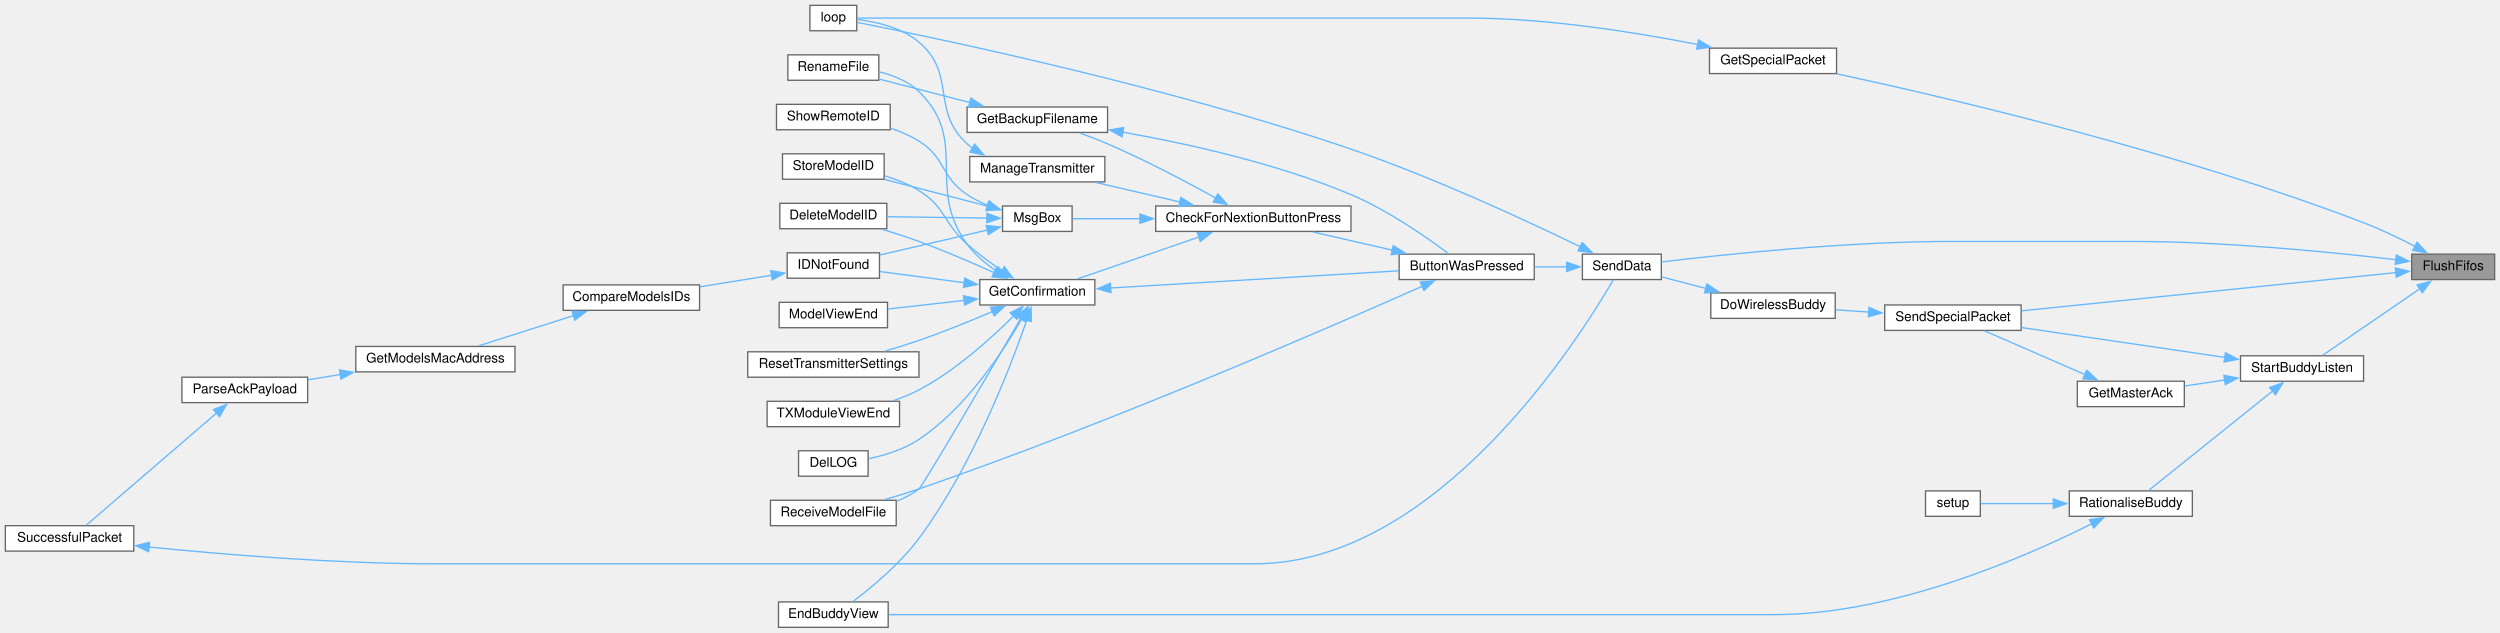
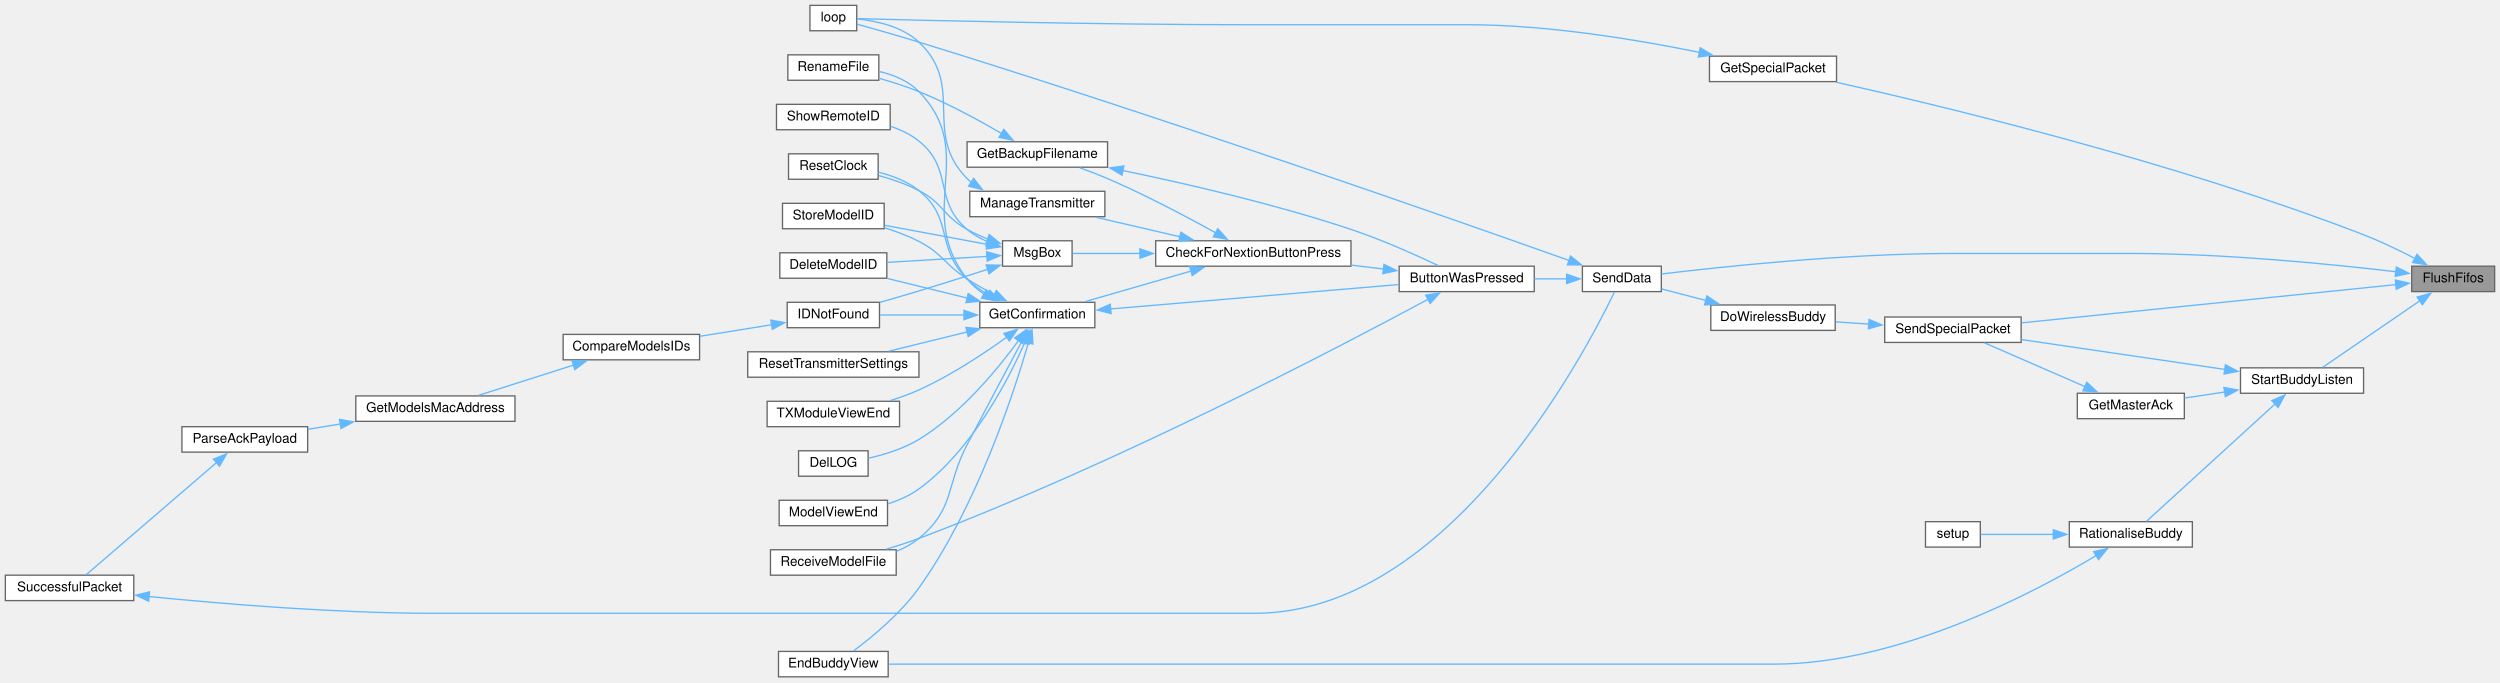
- <svg xmlns="http://www.w3.org/2000/svg" xmlns:xlink="http://www.w3.org/1999/xlink" width="1869pt" height="473pt" viewBox="0.00 0.00 1869.00 473.00">
-   <g id="graph0" class="graph" transform="scale(1 1) rotate(0) translate(4 469)">
+ <svg xmlns="http://www.w3.org/2000/svg" xmlns:xlink="http://www.w3.org/1999/xlink" width="1869pt" height="510pt" viewBox="0.00 0.00 1869.00 510.00">
+   <g id="graph0" class="graph" transform="scale(1 1) rotate(0) translate(4 506)">
    <g id="node1" class="node">
      <g id="a_node1">
        <a xlink:title=" ">
-           <polygon fill="#999999" stroke="#666666" points="1861,-279 1799,-279 1799,-260 1861,-260 1861,-279" />
-           <text text-anchor="middle" x="1830" y="-267" font-family="Helvetica,sans-Serif" font-size="10.00">FlushFifos</text>
+           <polygon fill="#999999" stroke="#666666" points="1861,-307 1799,-307 1799,-288 1861,-288 1861,-307" />
+           <text text-anchor="middle" x="1830" y="-295" font-family="Helvetica,sans-Serif" font-size="10.00">FlushFifos</text>
        </a>
      </g>
    </g>
    <g id="node2" class="node">
      <g id="a_node2">
        <a xlink:href="BuddyWireless_8h.html#a6b6be9f7d9ac75c161d1dc492961bebf" target="_top" xlink:title=" ">
-           <polygon fill="white" stroke="#666666" points="1369,-433 1274,-433 1274,-414 1369,-414 1369,-433" />
-           <text text-anchor="middle" x="1321.5" y="-421" font-family="Helvetica,sans-Serif" font-size="10.00">GetSpecialPacket</text>
+           <polygon fill="white" stroke="#666666" points="1369,-464 1274,-464 1274,-445 1369,-445 1369,-464" />
+           <text text-anchor="middle" x="1321.5" y="-452" font-family="Helvetica,sans-Serif" font-size="10.00">GetSpecialPacket</text>
        </a>
      </g>
    </g>
    <g id="edge1" class="edge">
-       <path fill="none" stroke="#63b8ff" d="M1801.51,-284.75C1789.87,-290.81 1776.01,-297.52 1763,-302.5 1623.58,-355.91 1451.01,-396.2 1369.43,-413.78" />
-       <polygon fill="#63b8ff" stroke="#63b8ff" points="1802.98,-287.94 1810.16,-280.14 1799.69,-281.76 1802.98,-287.94" />
+       <path fill="none" stroke="#63b8ff" d="M1801.5,-312.71C1789.85,-318.77 1775.99,-325.48 1763,-330.5 1623.14,-384.59 1450.05,-426.33 1368.77,-444.52" />
+       <polygon fill="#63b8ff" stroke="#63b8ff" points="1802.96,-315.9 1810.15,-308.11 1799.68,-309.72 1802.96,-315.9" />
    </g>
    <g id="node4" class="node">
      <g id="a_node4">
        <a xlink:href="transceiver_8h.html#a049bfb836e7aa4a3a48a1a4bd225fafc" target="_top" xlink:title=" ">
-           <polygon fill="white" stroke="#666666" points="1238,-279 1179,-279 1179,-260 1238,-260 1238,-279" />
-           <text text-anchor="middle" x="1208.5" y="-267" font-family="Helvetica,sans-Serif" font-size="10.00">SendData</text>
+           <polygon fill="white" stroke="#666666" points="1238,-307 1179,-307 1179,-288 1238,-288 1238,-307" />
+           <text text-anchor="middle" x="1208.5" y="-295" font-family="Helvetica,sans-Serif" font-size="10.00">SendData</text>
        </a>
      </g>
    </g>
    <g id="edge3" class="edge">
-       <path fill="none" stroke="#63b8ff" d="M1787.11,-274.85C1739.46,-280.47 1659.26,-288.5 1590,-288.5 1590,-288.5 1590,-288.5 1455,-288.5 1376.34,-288.5 1283.93,-278.68 1238.17,-273.16" />
-       <polygon fill="#63b8ff" stroke="#63b8ff" points="1787.49,-278.33 1797,-273.66 1786.65,-271.38 1787.49,-278.33" />
-     </g>
-     <g id="node26" class="node">
-       <g id="a_node26">
+       <path fill="none" stroke="#63b8ff" d="M1787.11,-302.85C1739.46,-308.47 1659.26,-316.5 1590,-316.5 1590,-316.5 1590,-316.5 1455,-316.5 1376.34,-316.5 1283.93,-306.68 1238.17,-301.16" />
+       <polygon fill="#63b8ff" stroke="#63b8ff" points="1787.49,-306.33 1797,-301.66 1786.65,-299.38 1787.49,-306.33" />
+     </g>
+     <g id="node27" class="node">
+       <g id="a_node27">
        <a xlink:href="BuddyWireless_8h.html#acaaa9b3fb98db4a2c2bec422c5178f1c" target="_top" xlink:title=" ">
-           <polygon fill="white" stroke="#666666" points="1507,-241 1405,-241 1405,-222 1507,-222 1507,-241" />
-           <text text-anchor="middle" x="1456" y="-229" font-family="Helvetica,sans-Serif" font-size="10.00">SendSpecialPacket</text>
-         </a>
-       </g>
-     </g>
-     <g id="edge35" class="edge">
-       <path fill="none" stroke="#63b8ff" d="M1787.33,-265.24C1718.55,-258.22 1581.5,-244.22 1507.38,-236.65" />
-       <polygon fill="#63b8ff" stroke="#63b8ff" points="1786.75,-268.7 1797.05,-266.24 1787.46,-261.74 1786.75,-268.7" />
-     </g>
-     <g id="node28" class="node">
-       <g id="a_node28">
+           <polygon fill="white" stroke="#666666" points="1507,-269 1405,-269 1405,-250 1507,-250 1507,-269" />
+           <text text-anchor="middle" x="1456" y="-257" font-family="Helvetica,sans-Serif" font-size="10.00">SendSpecialPacket</text>
+         </a>
+       </g>
+     </g>
+     <g id="edge37" class="edge">
+       <path fill="none" stroke="#63b8ff" d="M1787.33,-293.24C1718.55,-286.22 1581.5,-272.22 1507.38,-264.65" />
+       <polygon fill="#63b8ff" stroke="#63b8ff" points="1786.75,-296.7 1797.05,-294.24 1787.46,-289.74 1786.75,-296.7" />
+     </g>
+     <g id="node29" class="node">
+       <g id="a_node29">
        <a xlink:href="BuddyWireless_8h.html#a20625865343fced238023ed021d980f9" target="_top" xlink:title=" ">
-           <polygon fill="white" stroke="#666666" points="1763,-203 1671,-203 1671,-184 1763,-184 1763,-203" />
-           <text text-anchor="middle" x="1717" y="-191" font-family="Helvetica,sans-Serif" font-size="10.00">StartBuddyListen</text>
-         </a>
-       </g>
-     </g>
-     <g id="edge38" class="edge">
-       <path fill="none" stroke="#63b8ff" d="M1805.14,-253.16C1783.06,-238.05 1750.96,-216.07 1732.51,-203.44" />
-       <polygon fill="#63b8ff" stroke="#63b8ff" points="1803.01,-255.95 1813.24,-258.71 1806.97,-250.17 1803.01,-255.95" />
+           <polygon fill="white" stroke="#666666" points="1763,-231 1671,-231 1671,-212 1763,-212 1763,-231" />
+           <text text-anchor="middle" x="1717" y="-219" font-family="Helvetica,sans-Serif" font-size="10.00">StartBuddyListen</text>
+         </a>
+       </g>
+     </g>
+     <g id="edge40" class="edge">
+       <path fill="none" stroke="#63b8ff" d="M1805.14,-281.16C1783.06,-266.05 1750.96,-244.07 1732.51,-231.44" />
+       <polygon fill="#63b8ff" stroke="#63b8ff" points="1803.01,-283.95 1813.24,-286.71 1806.97,-278.17 1803.01,-283.95" />
    </g>
    <g id="node3" class="node">
      <g id="a_node3">
        <a xlink:href="TransmitterCode_2src_2main_8cpp.html#ad3cb30894c94eb016e98bdcaa899ac86" target="_top" xlink:title=" ">
-           <polygon fill="white" stroke="#666666" points="636.5,-465 601.5,-465 601.5,-446 636.5,-446 636.5,-465" />
-           <text text-anchor="middle" x="619" y="-453" font-family="Helvetica,sans-Serif" font-size="10.00">loop</text>
+           <polygon fill="white" stroke="#666666" points="636.5,-502 601.5,-502 601.5,-483 636.5,-483 636.5,-502" />
+           <text text-anchor="middle" x="619" y="-490" font-family="Helvetica,sans-Serif" font-size="10.00">loop</text>
        </a>
      </g>
    </g>
    <g id="edge2" class="edge">
-       <path fill="none" stroke="#63b8ff" d="M1265.23,-435.7C1219.45,-444.74 1152.57,-455.5 1093.5,-455.5 1093.5,-455.5 1093.5,-455.5 932,-455.5 819.33,-455.5 683.78,-455.5 636.91,-455.5" />
-       <polygon fill="#63b8ff" stroke="#63b8ff" points="1265.8,-439.16 1274.91,-433.75 1264.41,-432.3 1265.8,-439.16" />
-     </g>
-     <g id="edge34" class="edge">
-       <path fill="none" stroke="#63b8ff" d="M1177.54,-284.43C1138.7,-303.35 1068.55,-336.06 1006,-357.5 866.36,-405.36 691.16,-441.55 636.84,-452.25" />
-       <polygon fill="#63b8ff" stroke="#63b8ff" points="1178.83,-287.69 1186.27,-280.15 1175.75,-281.41 1178.83,-287.69" />
+       <path fill="none" stroke="#63b8ff" d="M1266.52,-466.82C1220.73,-476.2 1153.16,-487.5 1093.5,-487.5 1093.5,-487.5 1093.5,-487.5 932,-487.5 819.32,-487.5 683.78,-490.8 636.91,-492.04" />
+       <polygon fill="#63b8ff" stroke="#63b8ff" points="1267.12,-470.27 1276.19,-464.8 1265.69,-463.42 1267.12,-470.27" />
+     </g>
+     <g id="edge36" class="edge">
+       <path fill="none" stroke="#63b8ff" d="M1169.22,-311.19C1082.93,-341.88 866.44,-417.94 683,-474.5 667.46,-479.29 649.62,-484.35 636.9,-487.88" />
+       <polygon fill="#63b8ff" stroke="#63b8ff" points="1170.13,-314.58 1178.38,-307.93 1167.79,-307.99 1170.13,-314.58" />
    </g>
    <g id="node5" class="node">
      <g id="a_node5">
        <a xlink:href="TransmitterCode_2src_2main_8cpp.html#a804fdbdd5eab4c596bbe8a23eecbe4d5" target="_top" xlink:title=" ">
-           <polygon fill="white" stroke="#666666" points="1143,-279 1042,-279 1042,-260 1143,-260 1143,-279" />
-           <text text-anchor="middle" x="1092.5" y="-267" font-family="Helvetica,sans-Serif" font-size="10.00">ButtonWasPressed</text>
+           <polygon fill="white" stroke="#666666" points="1143,-307 1042,-307 1042,-288 1143,-288 1143,-307" />
+           <text text-anchor="middle" x="1092.5" y="-295" font-family="Helvetica,sans-Serif" font-size="10.00">ButtonWasPressed</text>
        </a>
      </g>
    </g>
    <g id="edge4" class="edge">
-       <path fill="none" stroke="#63b8ff" d="M1167.3,-269.5C1159.48,-269.5 1151.19,-269.5 1143.11,-269.5" />
-       <polygon fill="#63b8ff" stroke="#63b8ff" points="1167.22,-273 1177.22,-269.5 1167.22,-266 1167.22,-273" />
+       <path fill="none" stroke="#63b8ff" d="M1167.3,-297.5C1159.48,-297.5 1151.19,-297.5 1143.11,-297.5" />
+       <polygon fill="#63b8ff" stroke="#63b8ff" points="1167.22,-301 1177.22,-297.5 1167.22,-294 1167.22,-301" />
    </g>
    <g id="node6" class="node">
      <g id="a_node6">
        <a xlink:href="Utilities_8h.html#afb7c85cac4aa89fd998ed81c330374d2" target="_top" xlink:title=" ">
-           <polygon fill="white" stroke="#666666" points="1006,-315 860,-315 860,-296 1006,-296 1006,-315" />
-           <text text-anchor="middle" x="933" y="-303" font-family="Helvetica,sans-Serif" font-size="10.00">CheckForNextionButtonPress</text>
+           <polygon fill="white" stroke="#666666" points="1006,-326 860,-326 860,-307 1006,-307 1006,-326" />
+           <text text-anchor="middle" x="933" y="-314" font-family="Helvetica,sans-Serif" font-size="10.00">CheckForNextionButtonPress</text>
        </a>
      </g>
    </g>
    <g id="edge5" class="edge">
-       <path fill="none" stroke="#63b8ff" d="M1036.91,-281.98C1017.51,-286.41 995.94,-291.34 977.59,-295.54" />
-       <polygon fill="#63b8ff" stroke="#63b8ff" points="1037.6,-285.41 1046.57,-279.77 1036.04,-278.59 1037.6,-285.41" />
+       <path fill="none" stroke="#63b8ff" d="M1030.32,-304.88C1022.43,-305.83 1014.29,-306.81 1006.24,-307.79" />
+       <polygon fill="#63b8ff" stroke="#63b8ff" points="1030.65,-308.37 1040.16,-303.69 1029.82,-301.42 1030.65,-308.37" />
    </g>
    <g id="node19" class="node">
      <g id="a_node19">
        <a xlink:href="ModelExchange_8h.html#ab7c9edf843c732d7fe296564f39bc0dc" target="_top" xlink:title="RECEIVE A MODEL FILE.">
          <polygon fill="white" stroke="#666666" points="666,-95 572,-95 572,-76 666,-76 666,-95" />
          <text text-anchor="middle" x="619" y="-83" font-family="Helvetica,sans-Serif" font-size="10.00">ReceiveModelFile</text>
        </a>
      </g>
    </g>
-     <g id="edge33" class="edge">
-       <path fill="none" stroke="#63b8ff" d="M1059.58,-255.15C991.35,-224.79 825.88,-152.78 683,-103.5 674.72,-100.64 665.72,-97.88 657.19,-95.41" />
-       <polygon fill="#63b8ff" stroke="#63b8ff" points="1057.74,-258.16 1068.3,-259.04 1060.59,-251.77 1057.74,-258.16" />
+     <g id="edge35" class="edge">
+       <path fill="none" stroke="#63b8ff" d="M1063.77,-282.35C998.76,-247.29 830.86,-159.3 683,-103.5 675.23,-100.57 666.77,-97.84 658.64,-95.45" />
+       <polygon fill="#63b8ff" stroke="#63b8ff" points="1061.85,-285.3 1072.31,-286.98 1065.19,-279.14 1061.85,-285.3" />
    </g>
    <g id="node7" class="node">
      <g id="a_node7">
        <a xlink:href="TransmitterCode_2src_2main_8cpp.html#a641d6dab68ec7b2a8a32492aac55bc1c" target="_top" xlink:title=" ">
-           <polygon fill="white" stroke="#666666" points="824,-389 719,-389 719,-370 824,-370 824,-389" />
-           <text text-anchor="middle" x="771.5" y="-377" font-family="Helvetica,sans-Serif" font-size="10.00">GetBackupFilename</text>
+           <polygon fill="white" stroke="#666666" points="824,-400 719,-400 719,-381 824,-381 824,-400" />
+           <text text-anchor="middle" x="771.5" y="-388" font-family="Helvetica,sans-Serif" font-size="10.00">GetBackupFilename</text>
        </a>
      </g>
    </g>
    <g id="edge6" class="edge">
-       <path fill="none" stroke="#63b8ff" d="M904.75,-321.01C883.22,-332.92 852.2,-349.33 824,-361.5 817.39,-364.35 810.17,-367.1 803.28,-369.55" />
-       <polygon fill="#63b8ff" stroke="#63b8ff" points="906.44,-324.07 913.46,-316.14 903.03,-317.96 906.44,-324.07" />
+       <path fill="none" stroke="#63b8ff" d="M904.75,-332.01C883.22,-343.92 852.2,-360.33 824,-372.5 817.39,-375.35 810.17,-378.1 803.28,-380.55" />
+       <polygon fill="#63b8ff" stroke="#63b8ff" points="906.44,-335.07 913.46,-327.14 903.03,-328.96 906.44,-335.07" />
    </g>
    <g id="node9" class="node">
      <g id="a_node9">
        <a xlink:href="TransmitterCode_2src_2main_8cpp.html#a6506bf72e0dd9e9ce480156b47625bff" target="_top" xlink:title=" ">
-           <polygon fill="white" stroke="#666666" points="814.5,-260 728.5,-260 728.5,-241 814.5,-241 814.5,-260" />
-           <text text-anchor="middle" x="771.5" y="-248" font-family="Helvetica,sans-Serif" font-size="10.00">GetConfirmation</text>
+           <polygon fill="white" stroke="#666666" points="814.5,-280 728.5,-280 728.5,-261 814.5,-261 814.5,-280" />
+           <text text-anchor="middle" x="771.5" y="-268" font-family="Helvetica,sans-Serif" font-size="10.00">GetConfirmation</text>
        </a>
      </g>
    </g>
    <g id="edge9" class="edge">
-       <path fill="none" stroke="#63b8ff" d="M892.41,-291.85C864.19,-282.12 826.9,-269.26 801.44,-260.48" />
-       <polygon fill="#63b8ff" stroke="#63b8ff" points="891.09,-295.1 901.68,-295.05 893.37,-288.48 891.09,-295.1" />
-     </g>
-     <g id="node23" class="node">
-       <g id="a_node23">
-         <a xlink:href="TransmitterCode_2src_2main_8cpp.html#a558ea014e230b7caa54ce5a37ad29b22" target="_top" xlink:title=" ">
-           <polygon fill="white" stroke="#666666" points="822,-352 721,-352 721,-333 822,-333 822,-352" />
-           <text text-anchor="middle" x="771.5" y="-340" font-family="Helvetica,sans-Serif" font-size="10.00">ManageTransmitter</text>
-         </a>
-       </g>
-     </g>
-     <g id="edge26" class="edge">
-       <path fill="none" stroke="#63b8ff" d="M878.19,-317.98C857.72,-322.73 834.69,-328.07 815.36,-332.56" />
-       <polygon fill="#63b8ff" stroke="#63b8ff" points="878.83,-321.43 887.78,-315.76 877.25,-314.61 878.83,-321.43" />
+       <path fill="none" stroke="#63b8ff" d="M886.58,-303.4C861.3,-296.11 830.33,-287.18 807.04,-280.46" />
+       <polygon fill="#63b8ff" stroke="#63b8ff" points="885.36,-306.69 895.94,-306.1 887.3,-299.97 885.36,-306.69" />
    </g>
    <g id="node24" class="node">
      <g id="a_node24">
+         <a xlink:href="TransmitterCode_2src_2main_8cpp.html#a558ea014e230b7caa54ce5a37ad29b22" target="_top" xlink:title=" ">
+           <polygon fill="white" stroke="#666666" points="822,-363 721,-363 721,-344 822,-344 822,-363" />
+           <text text-anchor="middle" x="771.5" y="-351" font-family="Helvetica,sans-Serif" font-size="10.00">ManageTransmitter</text>
+         </a>
+       </g>
+     </g>
+     <g id="edge27" class="edge">
+       <path fill="none" stroke="#63b8ff" d="M878.19,-328.98C857.72,-333.73 834.69,-339.07 815.36,-343.56" />
+       <polygon fill="#63b8ff" stroke="#63b8ff" points="878.83,-332.43 887.78,-326.76 877.25,-325.61 878.83,-332.43" />
+     </g>
+     <g id="node25" class="node">
+       <g id="a_node25">
        <a xlink:href="TransmitterCode_2src_2main_8cpp.html#a6f5b0f1e4ca75768c16c4dd93f92a8de" target="_top" xlink:title=" ">
-           <polygon fill="white" stroke="#666666" points="797.5,-315 745.5,-315 745.5,-296 797.5,-296 797.5,-315" />
-           <text text-anchor="middle" x="771.5" y="-303" font-family="Helvetica,sans-Serif" font-size="10.00">MsgBox</text>
-         </a>
-       </g>
-     </g>
-     <g id="edge28" class="edge">
-       <path fill="none" stroke="#63b8ff" d="M848.29,-305.5C829.95,-305.5 811.88,-305.5 797.99,-305.5" />
-       <polygon fill="#63b8ff" stroke="#63b8ff" points="848.2,-309 858.2,-305.5 848.2,-302 848.2,-309" />
+           <polygon fill="white" stroke="#666666" points="797.5,-326 745.5,-326 745.5,-307 797.5,-307 797.5,-326" />
+           <text text-anchor="middle" x="771.5" y="-314" font-family="Helvetica,sans-Serif" font-size="10.00">MsgBox</text>
+         </a>
+       </g>
+     </g>
+     <g id="edge29" class="edge">
+       <path fill="none" stroke="#63b8ff" d="M848.29,-316.5C829.95,-316.5 811.88,-316.5 797.99,-316.5" />
+       <polygon fill="#63b8ff" stroke="#63b8ff" points="848.2,-320 858.2,-316.5 848.2,-313 848.2,-320" />
    </g>
    <g id="edge7" class="edge">
-       <path fill="none" stroke="#63b8ff" d="M835.29,-370.2C883.33,-361.73 950.53,-346.91 1006,-323.5 1033.82,-311.76 1062.85,-291.42 1078.91,-279.33" />
-       <polygon fill="#63b8ff" stroke="#63b8ff" points="834.88,-366.72 825.62,-371.86 836.06,-373.62 834.88,-366.72" />
+       <path fill="none" stroke="#63b8ff" d="M835.27,-378.53C882.76,-368.73 949.25,-353.43 1006,-334.5 1028.86,-326.88 1054.07,-315.59 1071.16,-307.49" />
+       <polygon fill="#63b8ff" stroke="#63b8ff" points="834.82,-375.05 825.72,-380.47 836.21,-381.91 834.82,-375.05" />
    </g>
    <g id="node8" class="node">
      <g id="a_node8">
        <a xlink:href="TransmitterCode_2src_2main_8cpp.html#a9d94366336f1e5fd43edb9c24bec5821" target="_top" xlink:title=" ">
-           <polygon fill="white" stroke="#666666" points="653,-428 585,-428 585,-409 653,-409 653,-428" />
-           <text text-anchor="middle" x="619" y="-416" font-family="Helvetica,sans-Serif" font-size="10.00">RenameFile</text>
+           <polygon fill="white" stroke="#666666" points="653,-465 585,-465 585,-446 653,-446 653,-465" />
+           <text text-anchor="middle" x="619" y="-453" font-family="Helvetica,sans-Serif" font-size="10.00">RenameFile</text>
        </a>
      </g>
    </g>
    <g id="edge8" class="edge">
-       <path fill="none" stroke="#63b8ff" d="M721.21,-392.27C699.01,-398.03 673.36,-404.67 653.44,-409.84" />
-       <polygon fill="#63b8ff" stroke="#63b8ff" points="721.87,-395.72 730.67,-389.82 720.11,-388.94 721.87,-395.72" />
+       <path fill="none" stroke="#63b8ff" d="M744.79,-406.21C727.72,-416.16 704.57,-428.75 683,-437.5 673.62,-441.31 663.15,-444.64 653.48,-447.38" />
+       <polygon fill="#63b8ff" stroke="#63b8ff" points="746.44,-409.3 753.26,-401.19 742.87,-403.28 746.44,-409.3" />
    </g>
    <g id="edge10" class="edge">
-       <path fill="none" stroke="#63b8ff" d="M826.01,-253.69C886.16,-257.27 983.05,-263.04 1041.66,-266.53" />
-       <polygon fill="#63b8ff" stroke="#63b8ff" points="826.56,-250.21 816.37,-253.11 826.15,-257.2 826.56,-250.21" />
+       <path fill="none" stroke="#63b8ff" d="M826.01,-275.03C886.16,-280.12 983.05,-288.32 1041.66,-293.28" />
+       <polygon fill="#63b8ff" stroke="#63b8ff" points="826.63,-271.57 816.37,-274.21 826.04,-278.54 826.63,-271.57" />
    </g>
    <g id="edge22" class="edge">
-       <path fill="none" stroke="#63b8ff" d="M740.65,-266.51C732.7,-271.96 724.74,-278.69 719,-286.5 687.56,-329.33 721.09,-363.45 683,-400.5 675.01,-408.27 663.9,-412.73 653.24,-415.28" />
-       <polygon fill="#63b8ff" stroke="#63b8ff" points="742.31,-269.6 748.9,-261.3 738.58,-263.67 742.31,-269.6" />
+       <path fill="none" stroke="#63b8ff" d="M731.91,-285.96C727.06,-289.19 722.55,-293.01 719,-297.5 679.11,-347.87 727.82,-391.47 683,-437.5 675.22,-445.49 664.17,-450 653.48,-452.52" />
+       <polygon fill="#63b8ff" stroke="#63b8ff" points="733.29,-289.21 740.23,-281.2 729.81,-283.13 733.29,-289.21" />
    </g>
    <g id="node10" class="node">
      <g id="a_node10">
        <a xlink:href="TransmitterCode_2src_2main_8cpp.html#ac45477c637c975e13189e2988c8813b3" target="_top" xlink:title=" ">
          <polygon fill="white" stroke="#666666" points="659,-317 579,-317 579,-298 659,-298 659,-317" />
          <text text-anchor="middle" x="619" y="-305" font-family="Helvetica,sans-Serif" font-size="10.00">DeleteModelID</text>
        </a>
      </g>
    </g>
    <g id="edge11" class="edge">
-       <path fill="none" stroke="#63b8ff" d="M739.36,-265.08C722.81,-272.56 702.01,-281.53 683,-288.5 674.2,-291.72 664.58,-294.83 655.56,-297.57" />
-       <polygon fill="#63b8ff" stroke="#63b8ff" points="740.55,-268.38 748.19,-261.04 737.64,-262.02 740.55,-268.38" />
+       <path fill="none" stroke="#63b8ff" d="M719,-283.16C699.5,-287.96 677.62,-293.33 659.4,-297.81" />
+       <polygon fill="#63b8ff" stroke="#63b8ff" points="719.82,-286.56 728.7,-280.78 718.15,-279.77 719.82,-286.56" />
    </g>
    <g id="node11" class="node">
      <g id="a_node11">
        <a xlink:href="TransmitterCode_2src_2main_8cpp.html#a53d438145d004c3b053f245f494f4284" target="_top" xlink:title=" ">
-           <polygon fill="white" stroke="#666666" points="645,-132 593,-132 593,-113 645,-113 645,-132" />
-           <text text-anchor="middle" x="619" y="-120" font-family="Helvetica,sans-Serif" font-size="10.00">DelLOG</text>
+           <polygon fill="white" stroke="#666666" points="645,-169 593,-169 593,-150 645,-150 645,-169" />
+           <text text-anchor="middle" x="619" y="-157" font-family="Helvetica,sans-Serif" font-size="10.00">DelLOG</text>
        </a>
      </g>
    </g>
    <g id="edge12" class="edge">
-       <path fill="none" stroke="#63b8ff" d="M759.84,-230.52C745.59,-205.72 718.03,-163.88 683,-140.5 671.84,-133.05 657.58,-128.64 645.45,-126.06" />
-       <polygon fill="#63b8ff" stroke="#63b8ff" points="756.78,-232.21 764.69,-239.25 762.9,-228.81 756.78,-232.21" />
+       <path fill="none" stroke="#63b8ff" d="M757.51,-251.47C742.13,-230.35 714.57,-196.73 683,-177.5 671.63,-170.58 657.5,-166.22 645.5,-163.53" />
+       <polygon fill="#63b8ff" stroke="#63b8ff" points="754.55,-253.34 763.18,-259.48 760.26,-249.29 754.55,-253.34" />
    </g>
    <g id="node12" class="node">
      <g id="a_node12">
        <a xlink:href="TransmitterCode_2src_2main_8cpp.html#a16c65917a148c7f6c17babf11e977b69" target="_top" xlink:title=" ">
          <polygon fill="white" stroke="#666666" points="660,-19 578,-19 578,0 660,0 660,-19" />
          <text text-anchor="middle" x="619" y="-7" font-family="Helvetica,sans-Serif" font-size="10.00">EndBuddyView</text>
        </a>
      </g>
    </g>
    <g id="edge13" class="edge">
-       <path fill="none" stroke="#63b8ff" d="M763.79,-230.12C751.48,-194.61 722.84,-120.05 683,-66.5 668.83,-47.45 647.56,-29.81 633.73,-19.35" />
-       <polygon fill="#63b8ff" stroke="#63b8ff" points="760.33,-230.8 766.85,-239.15 766.96,-228.56 760.33,-230.8" />
+       <path fill="none" stroke="#63b8ff" d="M764.85,-249.78C753.66,-211.16 725.96,-126.64 683,-66.5 669.28,-47.3 648.1,-29.83 634.15,-19.43" />
+       <polygon fill="#63b8ff" stroke="#63b8ff" points="761.47,-250.69 767.55,-259.36 768.21,-248.79 761.47,-250.69" />
    </g>
    <g id="node13" class="node">
      <g id="a_node13">
        <a xlink:href="ModelMatch_8h.html#afdd42b1130d38073be1c2025af855879" target="_top" xlink:title=" ">
          <polygon fill="white" stroke="#666666" points="653.5,-280 584.5,-280 584.5,-261 653.5,-261 653.5,-280" />
          <text text-anchor="middle" x="619" y="-268" font-family="Helvetica,sans-Serif" font-size="10.00">IDNotFound</text>
        </a>
      </g>
    </g>
    <g id="edge14" class="edge">
-       <path fill="none" stroke="#63b8ff" d="M716.83,-257.63C695.87,-260.42 672.47,-263.53 653.92,-265.99" />
-       <polygon fill="#63b8ff" stroke="#63b8ff" points="717.22,-261.11 726.68,-256.32 716.3,-254.17 717.22,-261.11" />
+       <path fill="none" stroke="#63b8ff" d="M716.83,-270.5C695.87,-270.5 672.47,-270.5 653.92,-270.5" />
+       <polygon fill="#63b8ff" stroke="#63b8ff" points="716.66,-274 726.66,-270.5 716.66,-267 716.66,-274" />
    </g>
    <g id="node18" class="node">
      <g id="a_node18">
        <a xlink:href="TransmitterCode_2src_2main_8cpp.html#ae9f91b9da28f2e1e2fb126961f03c31c" target="_top" xlink:title=" ">
-           <polygon fill="white" stroke="#666666" points="659.5,-243 578.5,-243 578.5,-224 659.5,-224 659.5,-243" />
-           <text text-anchor="middle" x="619" y="-231" font-family="Helvetica,sans-Serif" font-size="10.00">ModelViewEnd</text>
+           <polygon fill="white" stroke="#666666" points="659.5,-132 578.5,-132 578.5,-113 659.5,-113 659.5,-132" />
+           <text text-anchor="middle" x="619" y="-120" font-family="Helvetica,sans-Serif" font-size="10.00">ModelViewEnd</text>
        </a>
      </g>
    </g>
    <g id="edge20" class="edge">
-       <path fill="none" stroke="#63b8ff" d="M716.8,-244.43C698.06,-242.32 677.36,-239.98 659.94,-238.01" />
-       <polygon fill="#63b8ff" stroke="#63b8ff" points="716.34,-247.9 726.67,-245.55 717.13,-240.95 716.34,-247.9" />
+       <path fill="none" stroke="#63b8ff" d="M762.27,-250.2C749.57,-221.45 722.46,-169.17 683,-140.5 676.19,-135.55 668.05,-131.96 659.93,-129.36" />
+       <polygon fill="#63b8ff" stroke="#63b8ff" points="758.97,-251.4 766.1,-259.23 765.42,-248.66 758.97,-251.4" />
    </g>
    <g id="edge21" class="edge">
-       <path fill="none" stroke="#63b8ff" d="M758.99,-230.74C735.91,-191.16 685.89,-105.73 683,-103.5 678.04,-99.68 672.31,-96.68 666.36,-94.31" />
-       <polygon fill="#63b8ff" stroke="#63b8ff" points="755.91,-232.4 763.97,-239.28 761.96,-228.87 755.91,-232.4" />
+       <path fill="none" stroke="#63b8ff" d="M759.77,-250.47C749.3,-230.89 732.95,-200.2 719,-173.5 702.8,-142.49 710.05,-125.69 683,-103.5 678.08,-99.46 672.29,-96.33 666.26,-93.89" />
+       <polygon fill="#63b8ff" stroke="#63b8ff" points="756.67,-252.11 764.48,-259.27 762.85,-248.81 756.67,-252.11" />
    </g>
    <g id="node20" class="node">
      <g id="a_node20">
-         <a xlink:href="TransmitterCode_2src_2main_8cpp.html#a5c7f22bae35d5d6df9d54fe79dbb8401" target="_top" xlink:title=" ">
-           <polygon fill="white" stroke="#666666" points="683,-206 555,-206 555,-187 683,-187 683,-206" />
-           <text text-anchor="middle" x="619" y="-194" font-family="Helvetica,sans-Serif" font-size="10.00">ResetTransmitterSettings</text>
+         <a xlink:href="TransmitterCode_2src_2main_8cpp.html#a75875d66db3193e4034c3768c175f8ef" target="_top" xlink:title=" ">
+           <polygon fill="white" stroke="#666666" points="652.5,-391 585.5,-391 585.5,-372 652.5,-372 652.5,-391" />
+           <text text-anchor="middle" x="619" y="-379" font-family="Helvetica,sans-Serif" font-size="10.00">ResetClock</text>
        </a>
      </g>
    </g>
    <g id="edge23" class="edge">
-       <path fill="none" stroke="#63b8ff" d="M738.32,-236.25C721.93,-229.25 701.58,-220.96 683,-214.5 674.83,-211.66 665.96,-208.92 657.53,-206.48" />
-       <polygon fill="#63b8ff" stroke="#63b8ff" points="736.51,-239.28 747.08,-240.03 739.28,-232.85 736.51,-239.28" />
+       <path fill="none" stroke="#63b8ff" d="M734.42,-285.87C728.87,-289.2 723.5,-293.08 719,-297.5 695.18,-320.93 709.09,-342.62 683,-363.5 674.38,-370.39 663.25,-374.65 652.75,-377.27" />
+       <polygon fill="#63b8ff" stroke="#63b8ff" points="735.97,-289.01 743.12,-281.19 732.66,-282.85 735.97,-289.01" />
    </g>
    <g id="node21" class="node">
      <g id="a_node21">
+         <a xlink:href="TransmitterCode_2src_2main_8cpp.html#a5c7f22bae35d5d6df9d54fe79dbb8401" target="_top" xlink:title=" ">
+           <polygon fill="white" stroke="#666666" points="683,-243 555,-243 555,-224 683,-224 683,-243" />
+           <text text-anchor="middle" x="619" y="-231" font-family="Helvetica,sans-Serif" font-size="10.00">ResetTransmitterSettings</text>
+         </a>
+       </g>
+     </g>
+     <g id="edge24" class="edge">
+       <path fill="none" stroke="#63b8ff" d="M719.19,-257.88C700,-253.17 678.51,-247.88 660.44,-243.44" />
+       <polygon fill="#63b8ff" stroke="#63b8ff" points="718.15,-261.23 728.7,-260.22 719.82,-254.44 718.15,-261.23" />
+     </g>
+     <g id="node22" class="node">
+       <g id="a_node22">
        <a xlink:href="TransmitterCode_2src_2main_8cpp.html#a3838aa0b33bb22d3b9934da05d2716d8" target="_top" xlink:title=" ">
          <polygon fill="white" stroke="#666666" points="657,-354 581,-354 581,-335 657,-335 657,-354" />
          <text text-anchor="middle" x="619" y="-342" font-family="Helvetica,sans-Serif" font-size="10.00">StoreModelID</text>
        </a>
      </g>
    </g>
-     <g id="edge24" class="edge">
-       <path fill="none" stroke="#63b8ff" d="M744.95,-266.66C736.38,-272.52 726.99,-279.44 719,-286.5 701.08,-302.34 703.29,-313.83 683,-326.5 675.28,-331.32 666.23,-334.88 657.44,-337.51" />
-       <polygon fill="#63b8ff" stroke="#63b8ff" points="746.83,-269.62 753.23,-261.17 742.96,-263.79 746.83,-269.62" />
-     </g>
-     <g id="node22" class="node">
-       <g id="a_node22">
+     <g id="edge25" class="edge">
+       <path fill="none" stroke="#63b8ff" d="M739.65,-285.53C732.72,-289.22 725.5,-293.31 719,-297.5 701.96,-308.47 701.01,-316.19 683,-325.5 674.98,-329.64 665.91,-333.04 657.21,-335.75" />
+       <polygon fill="#63b8ff" stroke="#63b8ff" points="740.85,-288.85 748.13,-281.15 737.64,-282.63 740.85,-288.85" />
+     </g>
+     <g id="node23" class="node">
+       <g id="a_node23">
        <a xlink:href="TransmitterCode_2src_2main_8cpp.html#a3c55ef7c23759a89a86f6519569c4f7a" target="_top" xlink:title=" ">
-           <polygon fill="white" stroke="#666666" points="668.5,-169 569.5,-169 569.5,-150 668.5,-150 668.5,-169" />
-           <text text-anchor="middle" x="619" y="-157" font-family="Helvetica,sans-Serif" font-size="10.00">TXModuleViewEnd</text>
-         </a>
-       </g>
-     </g>
-     <g id="edge25" class="edge">
-       <path fill="none" stroke="#63b8ff" d="M754.12,-233.15C737.62,-216.62 710.7,-192.16 683,-177.5 677.07,-174.36 670.52,-171.71 663.97,-169.49" />
-       <polygon fill="#63b8ff" stroke="#63b8ff" points="751.2,-235.17 760.69,-239.89 756.21,-230.28 751.2,-235.17" />
+           <polygon fill="white" stroke="#666666" points="668.5,-206 569.5,-206 569.5,-187 668.5,-187 668.5,-206" />
+           <text text-anchor="middle" x="619" y="-194" font-family="Helvetica,sans-Serif" font-size="10.00">TXModuleViewEnd</text>
+         </a>
+       </g>
+     </g>
+     <g id="edge26" class="edge">
+       <path fill="none" stroke="#63b8ff" d="M748.72,-254.01C731.61,-241.7 706.78,-225.23 683,-214.5 676.16,-211.41 668.65,-208.72 661.29,-206.43" />
+       <polygon fill="#63b8ff" stroke="#63b8ff" points="746.49,-256.71 756.62,-259.81 750.63,-251.07 746.49,-256.71" />
    </g>
    <g id="node14" class="node">
      <g id="a_node14">
        <a xlink:href="ModelMatch_8h.html#af8fe429ceb65bf9d257a2a0f1c63eccb" target="_top" xlink:title=" ">
          <polygon fill="white" stroke="#666666" points="519,-256 417,-256 417,-237 519,-237 519,-256" />
          <text text-anchor="middle" x="468" y="-244" font-family="Helvetica,sans-Serif" font-size="10.00">CompareModelsIDs</text>
        </a>
      </g>
    </g>
    <g id="edge15" class="edge">
      <path fill="none" stroke="#63b8ff" d="M572.93,-263.24C556.03,-260.52 536.72,-257.41 519.37,-254.61" />
      <polygon fill="#63b8ff" stroke="#63b8ff" points="572.27,-266.68 582.7,-264.81 573.38,-259.77 572.27,-266.68" />
    </g>
    <g id="node15" class="node">
      <g id="a_node15">
        <a xlink:href="ModelMatch_8h.html#a494cb4acb30856d1f53f08df1b80c41b" target="_top" xlink:title=" ">
          <polygon fill="white" stroke="#666666" points="381,-210 262,-210 262,-191 381,-191 381,-210" />
          <text text-anchor="middle" x="321.5" y="-198" font-family="Helvetica,sans-Serif" font-size="10.00">GetModelsMacAddress</text>
        </a>
      </g>
    </g>
    <g id="edge16" class="edge">
      <path fill="none" stroke="#63b8ff" d="M424.93,-233.11C402.2,-225.87 374.61,-217.09 353.79,-210.46" />
      <polygon fill="#63b8ff" stroke="#63b8ff" points="423.61,-236.36 434.2,-236.06 425.74,-229.69 423.61,-236.36" />
    </g>
    <g id="node16" class="node">
      <g id="a_node16">
        <a xlink:href="TransmitterCode_2src_2main_8cpp.html#a694f4f5a0147f4dc29b0bc1a8951547d" target="_top" xlink:title=" ">
          <polygon fill="white" stroke="#666666" points="226,-187 132,-187 132,-168 226,-168 226,-187" />
          <text text-anchor="middle" x="179" y="-175" font-family="Helvetica,sans-Serif" font-size="10.00">ParseAckPayload</text>
        </a>
      </g>
    </g>
    <g id="edge17" class="edge">
      <path fill="none" stroke="#63b8ff" d="M250.5,-189.04C242.23,-187.69 233.96,-186.33 226.14,-185.05" />
      <polygon fill="#63b8ff" stroke="#63b8ff" points="249.8,-192.47 260.24,-190.63 250.93,-185.57 249.8,-192.47" />
    </g>
    <g id="node17" class="node">
      <g id="a_node17">
        <a xlink:href="transceiver_8h.html#a1c11bb6771548de7d96723045b922620" target="_top" xlink:title=" ">
          <polygon fill="white" stroke="#666666" points="96,-76 0,-76 0,-57 96,-57 96,-76" />
          <text text-anchor="middle" x="48" y="-64" font-family="Helvetica,sans-Serif" font-size="10.00">SuccessfulPacket</text>
        </a>
      </g>
    </g>
    <g id="edge18" class="edge">
      <path fill="none" stroke="#63b8ff" d="M158.17,-160.44C130.9,-136.97 82.67,-95.47 60.61,-76.49" />
      <polygon fill="#63b8ff" stroke="#63b8ff" points="155.54,-162.79 165.4,-166.66 160.11,-157.49 155.54,-162.79" />
    </g>
    <g id="edge19" class="edge">
-       <path fill="none" stroke="#63b8ff" d="M107.27,-60.06C162.19,-54.55 246.83,-47.5 320.5,-47.5 934,-47.5 934,-47.5 934,-47.5 1070.68,-47.5 1177.17,-216.71 1202,-259.67" />
+       <path fill="none" stroke="#63b8ff" d="M107.27,-60.06C162.19,-54.55 246.83,-47.5 320.5,-47.5 934,-47.5 934,-47.5 934,-47.5 1079.07,-47.5 1180.78,-241.48 1202.96,-287.7" />
      <polygon fill="#63b8ff" stroke="#63b8ff" points="107.11,-56.56 97.52,-61.05 107.83,-63.52 107.11,-56.56" />
    </g>
-     <g id="edge27" class="edge">
-       <path fill="none" stroke="#63b8ff" d="M722.97,-358.26C721.58,-359.28 720.25,-360.35 719,-361.5 691.42,-386.73 711.51,-413.33 683,-437.5 669.99,-448.54 650.59,-452.82 636.77,-454.47" />
-       <polygon fill="#63b8ff" stroke="#63b8ff" points="724.66,-361.32 731.49,-353.22 721.1,-355.3 724.66,-361.32" />
-     </g>
-     <g id="edge29" class="edge">
-       <path fill="none" stroke="#63b8ff" d="M733.85,-305.99C711.32,-306.29 682.46,-306.67 659.44,-306.98" />
-       <polygon fill="#63b8ff" stroke="#63b8ff" points="733.84,-309.49 743.8,-305.85 733.75,-302.49 733.84,-309.49" />
+     <g id="edge28" class="edge">
+       <path fill="none" stroke="#63b8ff" d="M722.22,-369.57C721.09,-370.49 720.02,-371.47 719,-372.5 685.25,-406.73 718.01,-441.56 683,-474.5 670.49,-486.27 650.82,-490.42 636.79,-491.84" />
+       <polygon fill="#63b8ff" stroke="#63b8ff" points="723.88,-372.66 730.39,-364.3 720.09,-366.78 723.88,-372.66" />
    </g>
    <g id="edge30" class="edge">
-       <path fill="none" stroke="#63b8ff" d="M734.31,-297.08C709.83,-291.39 677.71,-283.92 653.75,-278.35" />
-       <polygon fill="#63b8ff" stroke="#63b8ff" points="733.3,-300.44 743.84,-299.3 734.89,-293.62 733.3,-300.44" />
+       <path fill="none" stroke="#63b8ff" d="M733.85,-314.31C711.32,-312.96 682.46,-311.24 659.44,-309.86" />
+       <polygon fill="#63b8ff" stroke="#63b8ff" points="733.61,-317.8 743.8,-314.9 734.03,-310.81 733.61,-317.8" />
+     </g>
+     <g id="edge31" class="edge">
+       <path fill="none" stroke="#63b8ff" d="M734.41,-304.67C718.66,-299.58 699.95,-293.63 683,-288.5 673.53,-285.63 663.22,-282.63 653.73,-279.93" />
+       <polygon fill="#63b8ff" stroke="#63b8ff" points="733.26,-307.98 743.85,-307.74 735.42,-301.32 733.26,-307.98" />
    </g>
    <g id="edge32" class="edge">
-       <path fill="none" stroke="#63b8ff" d="M734.18,-314.91C710.94,-320.93 680.87,-328.73 657.42,-334.8" />
-       <polygon fill="#63b8ff" stroke="#63b8ff" points="735.04,-318.3 743.84,-312.41 733.29,-311.53 735.04,-318.3" />
-     </g>
-     <g id="node25" class="node">
-       <g id="a_node25">
+       <path fill="none" stroke="#63b8ff" d="M734.4,-327.34C729.11,-329.43 723.82,-331.82 719,-334.5 701.04,-344.48 701.24,-354.05 683,-363.5 673.71,-368.32 662.96,-372 653,-374.73" />
+       <polygon fill="#63b8ff" stroke="#63b8ff" points="735.5,-330.66 743.71,-323.97 733.12,-324.08 735.5,-330.66" />
+     </g>
+     <g id="edge34" class="edge">
+       <path fill="none" stroke="#63b8ff" d="M734.18,-323.26C710.94,-327.58 680.87,-333.18 657.42,-337.54" />
+       <polygon fill="#63b8ff" stroke="#63b8ff" points="734.63,-326.73 743.82,-321.46 733.35,-319.85 734.63,-326.73" />
+     </g>
+     <g id="node26" class="node">
+       <g id="a_node26">
        <a xlink:href="ModelExchange_8h.html#ac36bdea2efcd030a336293af16f5dc09" target="_top" xlink:title=" ">
-           <polygon fill="white" stroke="#666666" points="661.5,-391 576.5,-391 576.5,-372 661.5,-372 661.5,-391" />
-           <text text-anchor="middle" x="619" y="-379" font-family="Helvetica,sans-Serif" font-size="10.00">ShowRemoteID</text>
-         </a>
-       </g>
-     </g>
-     <g id="edge31" class="edge">
-       <path fill="none" stroke="#63b8ff" d="M734.73,-315.36C729.24,-317.61 723.81,-320.3 719,-323.5 699.09,-336.75 703.29,-350.83 683,-363.5 676.54,-367.54 669.14,-370.69 661.74,-373.15" />
-       <polygon fill="#63b8ff" stroke="#63b8ff" points="735.59,-318.77 743.8,-312.08 733.2,-312.19 735.59,-318.77" />
-     </g>
-     <g id="node27" class="node">
-       <g id="a_node27">
+           <polygon fill="white" stroke="#666666" points="661.5,-428 576.5,-428 576.5,-409 661.5,-409 661.5,-428" />
+           <text text-anchor="middle" x="619" y="-416" font-family="Helvetica,sans-Serif" font-size="10.00">ShowRemoteID</text>
+         </a>
+       </g>
+     </g>
+     <g id="edge33" class="edge">
+       <path fill="none" stroke="#63b8ff" d="M734.35,-325.28C728.83,-327.67 723.49,-330.69 719,-334.5 693.53,-356.12 709.09,-379.62 683,-400.5 676.87,-405.4 669.47,-408.97 661.93,-411.57" />
+       <polygon fill="#63b8ff" stroke="#63b8ff" points="735.38,-328.63 743.58,-321.93 732.99,-322.05 735.38,-328.63" />
+     </g>
+     <g id="node28" class="node">
+       <g id="a_node28">
        <a xlink:href="BuddyWireless_8h.html#a7d9257c21af6e77d71dba241aa349692" target="_top" xlink:title=" ">
-           <polygon fill="white" stroke="#666666" points="1368,-250 1275,-250 1275,-231 1368,-231 1368,-250" />
-           <text text-anchor="middle" x="1321.5" y="-238" font-family="Helvetica,sans-Serif" font-size="10.00">DoWirelessBuddy</text>
-         </a>
-       </g>
-     </g>
-     <g id="edge36" class="edge">
-       <path fill="none" stroke="#63b8ff" d="M1393.26,-235.69C1384.92,-236.26 1376.48,-236.83 1368.48,-237.38" />
-       <polygon fill="#63b8ff" stroke="#63b8ff" points="1393.28,-239.2 1403.02,-235.03 1392.81,-232.22 1393.28,-239.2" />
-     </g>
-     <g id="edge37" class="edge">
-       <path fill="none" stroke="#63b8ff" d="M1271.23,-253.37C1259.97,-256.31 1248.37,-259.35 1238.3,-261.98" />
-       <polygon fill="#63b8ff" stroke="#63b8ff" points="1272.05,-256.78 1280.84,-250.86 1270.28,-250 1272.05,-256.78" />
-     </g>
-     <g id="edge44" class="edge">
-       <path fill="none" stroke="#63b8ff" d="M1659.45,-201.8C1614.04,-208.46 1550.88,-217.73 1507.23,-224.13" />
-       <polygon fill="#63b8ff" stroke="#63b8ff" points="1659.71,-205.3 1669.09,-200.38 1658.69,-198.37 1659.71,-205.3" />
-     </g>
-     <g id="node29" class="node">
-       <g id="a_node29">
-         <a xlink:href="BuddyWireless_8h.html#ab011d1af38c6c236733cf3a86b5a8b50" target="_top" xlink:title=" ">
-           <polygon fill="white" stroke="#666666" points="1629,-184 1549,-184 1549,-165 1629,-165 1629,-184" />
-           <text text-anchor="middle" x="1589" y="-172" font-family="Helvetica,sans-Serif" font-size="10.00">GetMasterAck</text>
-         </a>
-       </g>
+           <polygon fill="white" stroke="#666666" points="1368,-278 1275,-278 1275,-259 1368,-259 1368,-278" />
+           <text text-anchor="middle" x="1321.5" y="-266" font-family="Helvetica,sans-Serif" font-size="10.00">DoWirelessBuddy</text>
+         </a>
+       </g>
+     </g>
+     <g id="edge38" class="edge">
+       <path fill="none" stroke="#63b8ff" d="M1393.26,-263.69C1384.92,-264.26 1376.48,-264.83 1368.48,-265.38" />
+       <polygon fill="#63b8ff" stroke="#63b8ff" points="1393.28,-267.2 1403.02,-263.03 1392.81,-260.22 1393.28,-267.2" />
    </g>
    <g id="edge39" class="edge">
-       <path fill="none" stroke="#63b8ff" d="M1659.2,-184.94C1649.06,-183.41 1638.69,-181.84 1629.18,-180.41" />
-       <polygon fill="#63b8ff" stroke="#63b8ff" points="1658.6,-188.38 1669.01,-186.41 1659.65,-181.46 1658.6,-188.38" />
+       <path fill="none" stroke="#63b8ff" d="M1271.23,-281.37C1259.97,-284.31 1248.37,-287.35 1238.3,-289.98" />
+       <polygon fill="#63b8ff" stroke="#63b8ff" points="1272.05,-284.78 1280.84,-278.86 1270.28,-278 1272.05,-284.78" />
+     </g>
+     <g id="edge46" class="edge">
+       <path fill="none" stroke="#63b8ff" d="M1659.45,-229.8C1614.04,-236.46 1550.88,-245.73 1507.23,-252.13" />
+       <polygon fill="#63b8ff" stroke="#63b8ff" points="1659.71,-233.3 1669.09,-228.38 1658.69,-226.37 1659.71,-233.3" />
    </g>
    <g id="node30" class="node">
      <g id="a_node30">
-         <a xlink:href="TransmitterCode_2src_2main_8cpp.html#aa65533089f2afae4789e1f1882ec78ad" target="_top" xlink:title=" ">
-           <polygon fill="white" stroke="#666666" points="1635,-102 1543,-102 1543,-83 1635,-83 1635,-102" />
-           <text text-anchor="middle" x="1589" y="-90" font-family="Helvetica,sans-Serif" font-size="10.00">RationaliseBuddy</text>
+         <a xlink:href="BuddyWireless_8h.html#ab011d1af38c6c236733cf3a86b5a8b50" target="_top" xlink:title=" ">
+           <polygon fill="white" stroke="#666666" points="1629,-212 1549,-212 1549,-193 1629,-193 1629,-212" />
+           <text text-anchor="middle" x="1589" y="-200" font-family="Helvetica,sans-Serif" font-size="10.00">GetMasterAck</text>
        </a>
      </g>
    </g>
    <g id="edge41" class="edge">
-       <path fill="none" stroke="#63b8ff" d="M1695.05,-176.71C1668.54,-155.46 1623.73,-119.54 1602.23,-102.3" />
-       <polygon fill="#63b8ff" stroke="#63b8ff" points="1692.75,-179.35 1702.74,-182.87 1697.12,-173.88 1692.75,-179.35" />
-     </g>
-     <g id="edge40" class="edge">
-       <path fill="none" stroke="#63b8ff" d="M1554.63,-189.02C1531.1,-199.26 1500.23,-212.69 1479.56,-221.69" />
-       <polygon fill="#63b8ff" stroke="#63b8ff" points="1556.02,-192.23 1563.79,-185.03 1553.23,-185.81 1556.02,-192.23" />
-     </g>
-     <g id="edge42" class="edge">
-       <path fill="none" stroke="#63b8ff" d="M1559.82,-77.46C1512.29,-53.54 1412.56,-9.5 1322.5,-9.5 1322.5,-9.5 1322.5,-9.5 932,-9.5 834.5,-9.5 719.86,-9.5 660.39,-9.5" />
-       <polygon fill="#63b8ff" stroke="#63b8ff" points="1558.1,-80.51 1568.6,-81.96 1561.29,-74.28 1558.1,-80.51" />
+       <path fill="none" stroke="#63b8ff" d="M1659.2,-212.94C1649.06,-211.41 1638.69,-209.84 1629.18,-208.41" />
+       <polygon fill="#63b8ff" stroke="#63b8ff" points="1658.6,-216.38 1669.01,-214.41 1659.65,-209.46 1658.6,-216.38" />
    </g>
    <g id="node31" class="node">
      <g id="a_node31">
+         <a xlink:href="TransmitterCode_2src_2main_8cpp.html#aa65533089f2afae4789e1f1882ec78ad" target="_top" xlink:title=" ">
+           <polygon fill="white" stroke="#666666" points="1635,-116 1543,-116 1543,-97 1635,-97 1635,-116" />
+           <text text-anchor="middle" x="1589" y="-104" font-family="Helvetica,sans-Serif" font-size="10.00">RationaliseBuddy</text>
+         </a>
+       </g>
+     </g>
+     <g id="edge43" class="edge">
+       <path fill="none" stroke="#63b8ff" d="M1697.05,-204.2C1670.23,-179.72 1622.08,-135.78 1600.72,-116.28" />
+       <polygon fill="#63b8ff" stroke="#63b8ff" points="1694.39,-206.52 1704.14,-210.67 1699.11,-201.35 1694.39,-206.52" />
+     </g>
+     <g id="edge42" class="edge">
+       <path fill="none" stroke="#63b8ff" d="M1554.63,-217.02C1531.1,-227.26 1500.23,-240.69 1479.56,-249.69" />
+       <polygon fill="#63b8ff" stroke="#63b8ff" points="1556.02,-220.23 1563.79,-213.03 1553.23,-213.81 1556.02,-220.23" />
+     </g>
+     <g id="edge44" class="edge">
+       <path fill="none" stroke="#63b8ff" d="M1563.22,-90.76C1517.52,-63.3 1416.06,-9.5 1322.5,-9.5 1322.5,-9.5 1322.5,-9.5 932,-9.5 834.5,-9.5 719.86,-9.5 660.39,-9.5" />
+       <polygon fill="#63b8ff" stroke="#63b8ff" points="1561.21,-93.64 1571.56,-95.87 1564.86,-87.67 1561.21,-93.64" />
+     </g>
+     <g id="node32" class="node">
+       <g id="a_node32">
        <a xlink:href="TransmitterCode_2src_2main_8cpp.html#a17699f358cf9f7c3155a9c5daf8ff13c" target="_top" xlink:title=" ">
-           <polygon fill="white" stroke="#666666" points="1476.5,-102 1435.5,-102 1435.5,-83 1476.5,-83 1476.5,-102" />
-           <text text-anchor="middle" x="1456" y="-90" font-family="Helvetica,sans-Serif" font-size="10.00">setup</text>
-         </a>
-       </g>
-     </g>
-     <g id="edge43" class="edge">
-       <path fill="none" stroke="#63b8ff" d="M1531.27,-92.5C1511.8,-92.5 1491.29,-92.5 1476.76,-92.5" />
-       <polygon fill="#63b8ff" stroke="#63b8ff" points="1531.04,-96 1541.04,-92.5 1531.04,-89 1531.04,-96" />
+           <polygon fill="white" stroke="#666666" points="1476.5,-116 1435.5,-116 1435.5,-97 1476.5,-97 1476.5,-116" />
+           <text text-anchor="middle" x="1456" y="-104" font-family="Helvetica,sans-Serif" font-size="10.00">setup</text>
+         </a>
+       </g>
+     </g>
+     <g id="edge45" class="edge">
+       <path fill="none" stroke="#63b8ff" d="M1531.27,-106.5C1511.8,-106.5 1491.29,-106.5 1476.76,-106.5" />
+       <polygon fill="#63b8ff" stroke="#63b8ff" points="1531.04,-110 1541.04,-106.5 1531.04,-103 1531.04,-110" />
    </g>
  </g>
</svg>
